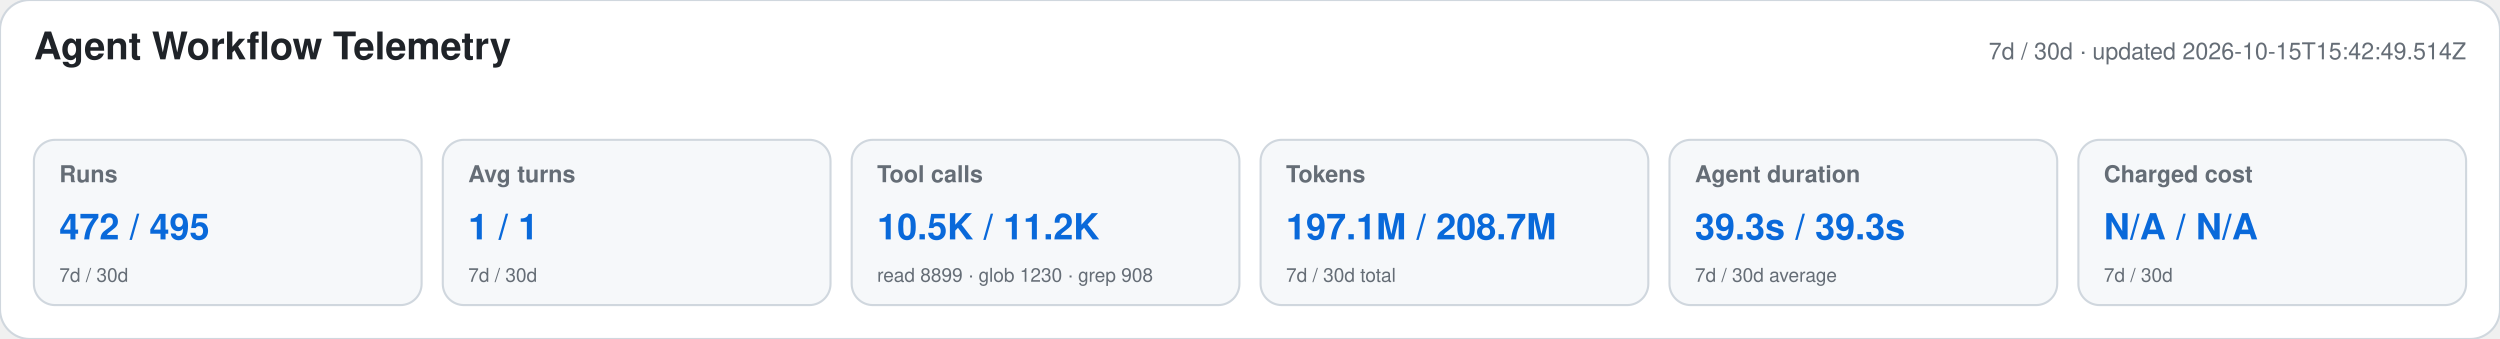
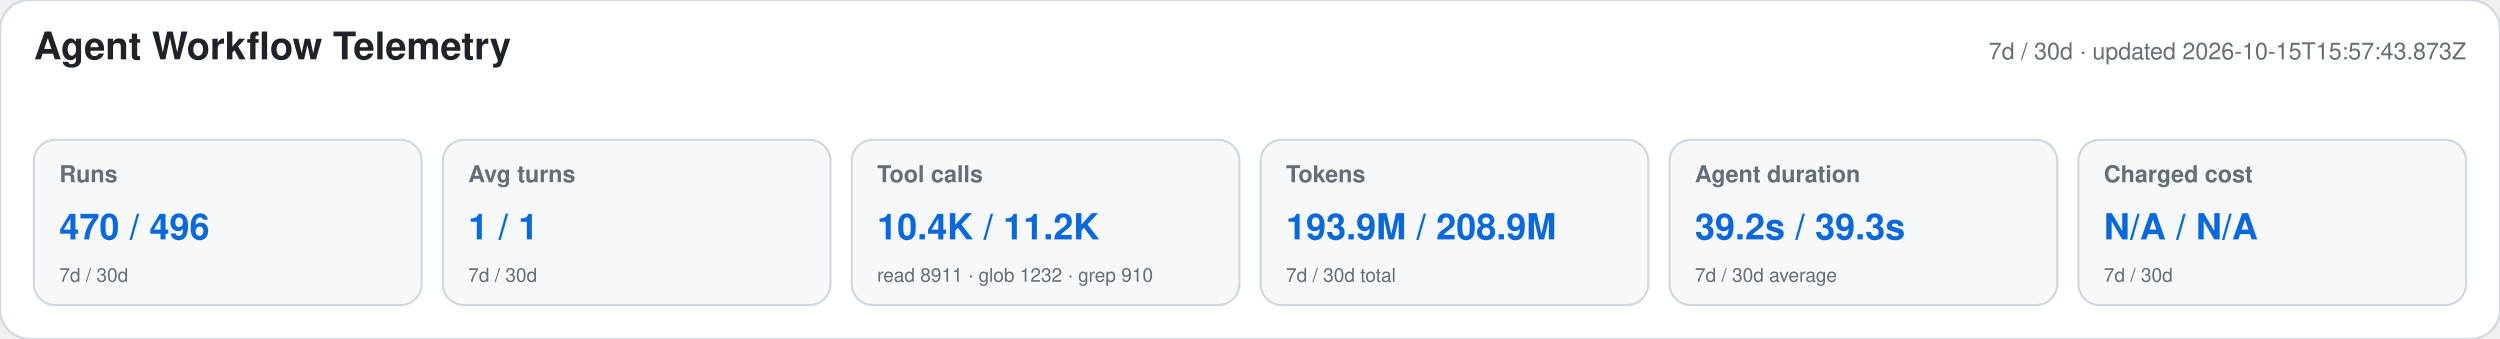
<svg xmlns="http://www.w3.org/2000/svg" width="1180" height="160" viewBox="0 0 1180 160" role="img" aria-labelledby="title desc">
  <style>text{font-family:-apple-system,BlinkMacSystemFont,"Segoe UI",Helvetica,Arial,sans-serif}.heading{font-size:18px;font-weight:650;fill:#1f2328}.meta,.label,.secondary{fill:#656d76}.meta,.label{font-size:11px}.label{font-weight:600}.primary{font-size:17px;font-weight:700;fill:#0969da}.secondary{font-size:9px}</style>
  <rect width="1180" height="160" rx="14" fill="#ffffff" stroke="#d0d7de" />
  <text x="16" y="28" class="heading">Agent Workflow Telemetry</text>
-   <text x="1164" y="28" text-anchor="end" class="meta">7d / 30d · updated 2026-10-15T15:42:49.514Z</text>
+   <text x="1164" y="28" text-anchor="end" class="meta">7d / 30d · updated 2026-10-15T15:57:43.873Z</text>
  <g>
    <rect x="16" y="66" width="183" height="78" rx="10" fill="#f6f8fa" stroke="#d0d7de" />
    <text x="28" y="86" class="label">Runs</text>
-     <text x="28" y="113" class="primary">472 / 495</text>
+     <text x="28" y="113" class="primary">470 / 496</text>
    <text x="28" y="133" class="secondary">7d / 30d</text>
  </g>
  <g>
    <rect x="209" y="66" width="183" height="78" rx="10" fill="#f6f8fa" stroke="#d0d7de" />
    <text x="221" y="86" class="label">Avg turns</text>
    <text x="221" y="113" class="primary">1 / 1</text>
    <text x="221" y="133" class="secondary">7d / 30d</text>
  </g>
  <g>
    <rect x="402" y="66" width="183" height="78" rx="10" fill="#f6f8fa" stroke="#d0d7de" />
    <text x="414" y="86" class="label">Tool calls</text>
-     <text x="414" y="113" class="primary">10.5K / 11.2K</text>
-     <text x="414" y="133" class="secondary">read 8899 · glob 1230 · grep 908</text>
+     <text x="414" y="113" class="primary">10.4K / 11.2K</text>
+     <text x="414" y="133" class="secondary">read 8911 · glob 1232 · grep 910</text>
  </g>
  <g>
    <rect x="595" y="66" width="183" height="78" rx="10" fill="#f6f8fa" stroke="#d0d7de" />
    <text x="607" y="86" class="label">Tokens</text>
-     <text x="607" y="113" class="primary">197.1M / 208.7M</text>
+     <text x="607" y="113" class="primary">193.9M / 208.9M</text>
    <text x="607" y="133" class="secondary">7d / 30d total</text>
  </g>
  <g>
    <rect x="788" y="66" width="183" height="78" rx="10" fill="#f6f8fa" stroke="#d0d7de" />
    <text x="800" y="86" class="label">Agent duration</text>
-     <text x="800" y="113" class="primary">39.3s / 39.3s</text>
+     <text x="800" y="113" class="primary">39.2s / 39.3s</text>
    <text x="800" y="133" class="secondary">7d / 30d average</text>
  </g>
  <g>
    <rect x="981" y="66" width="183" height="78" rx="10" fill="#f6f8fa" stroke="#d0d7de" />
    <text x="993" y="86" class="label">Charged cost</text>
    <text x="993" y="113" class="primary">N/A / N/A</text>
    <text x="993" y="133" class="secondary">7d / 30d</text>
  </g>
</svg>
